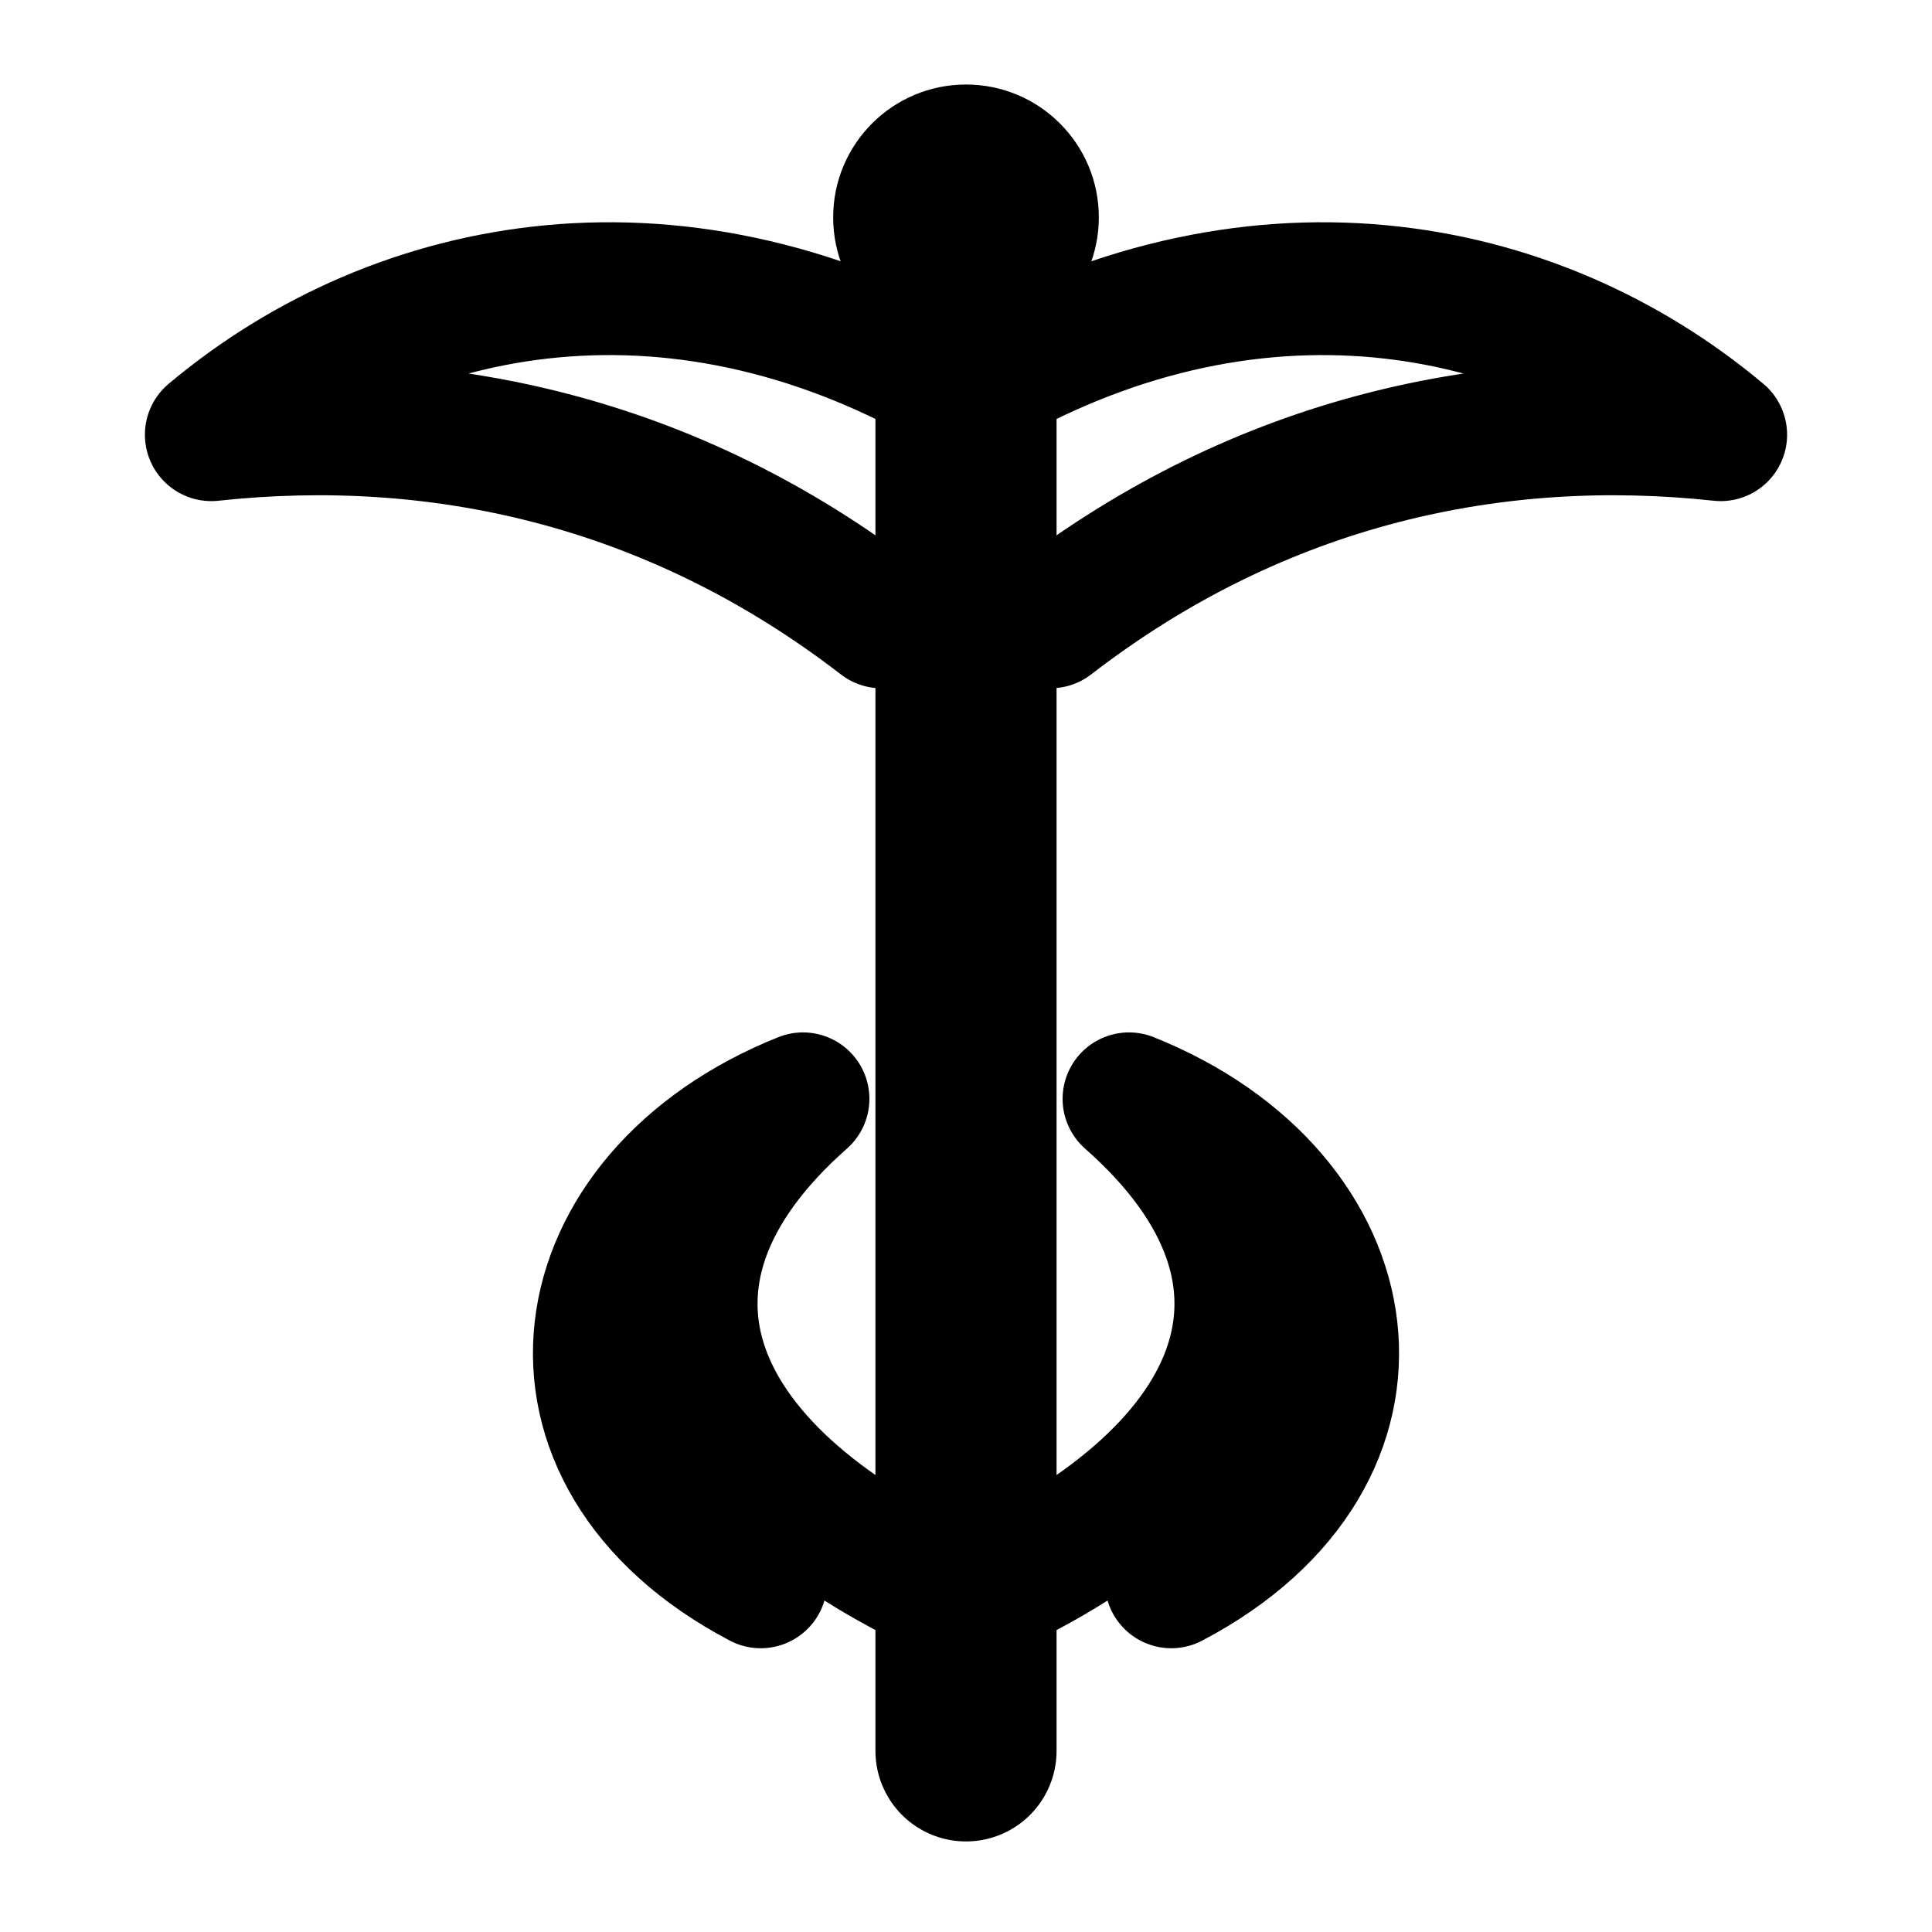
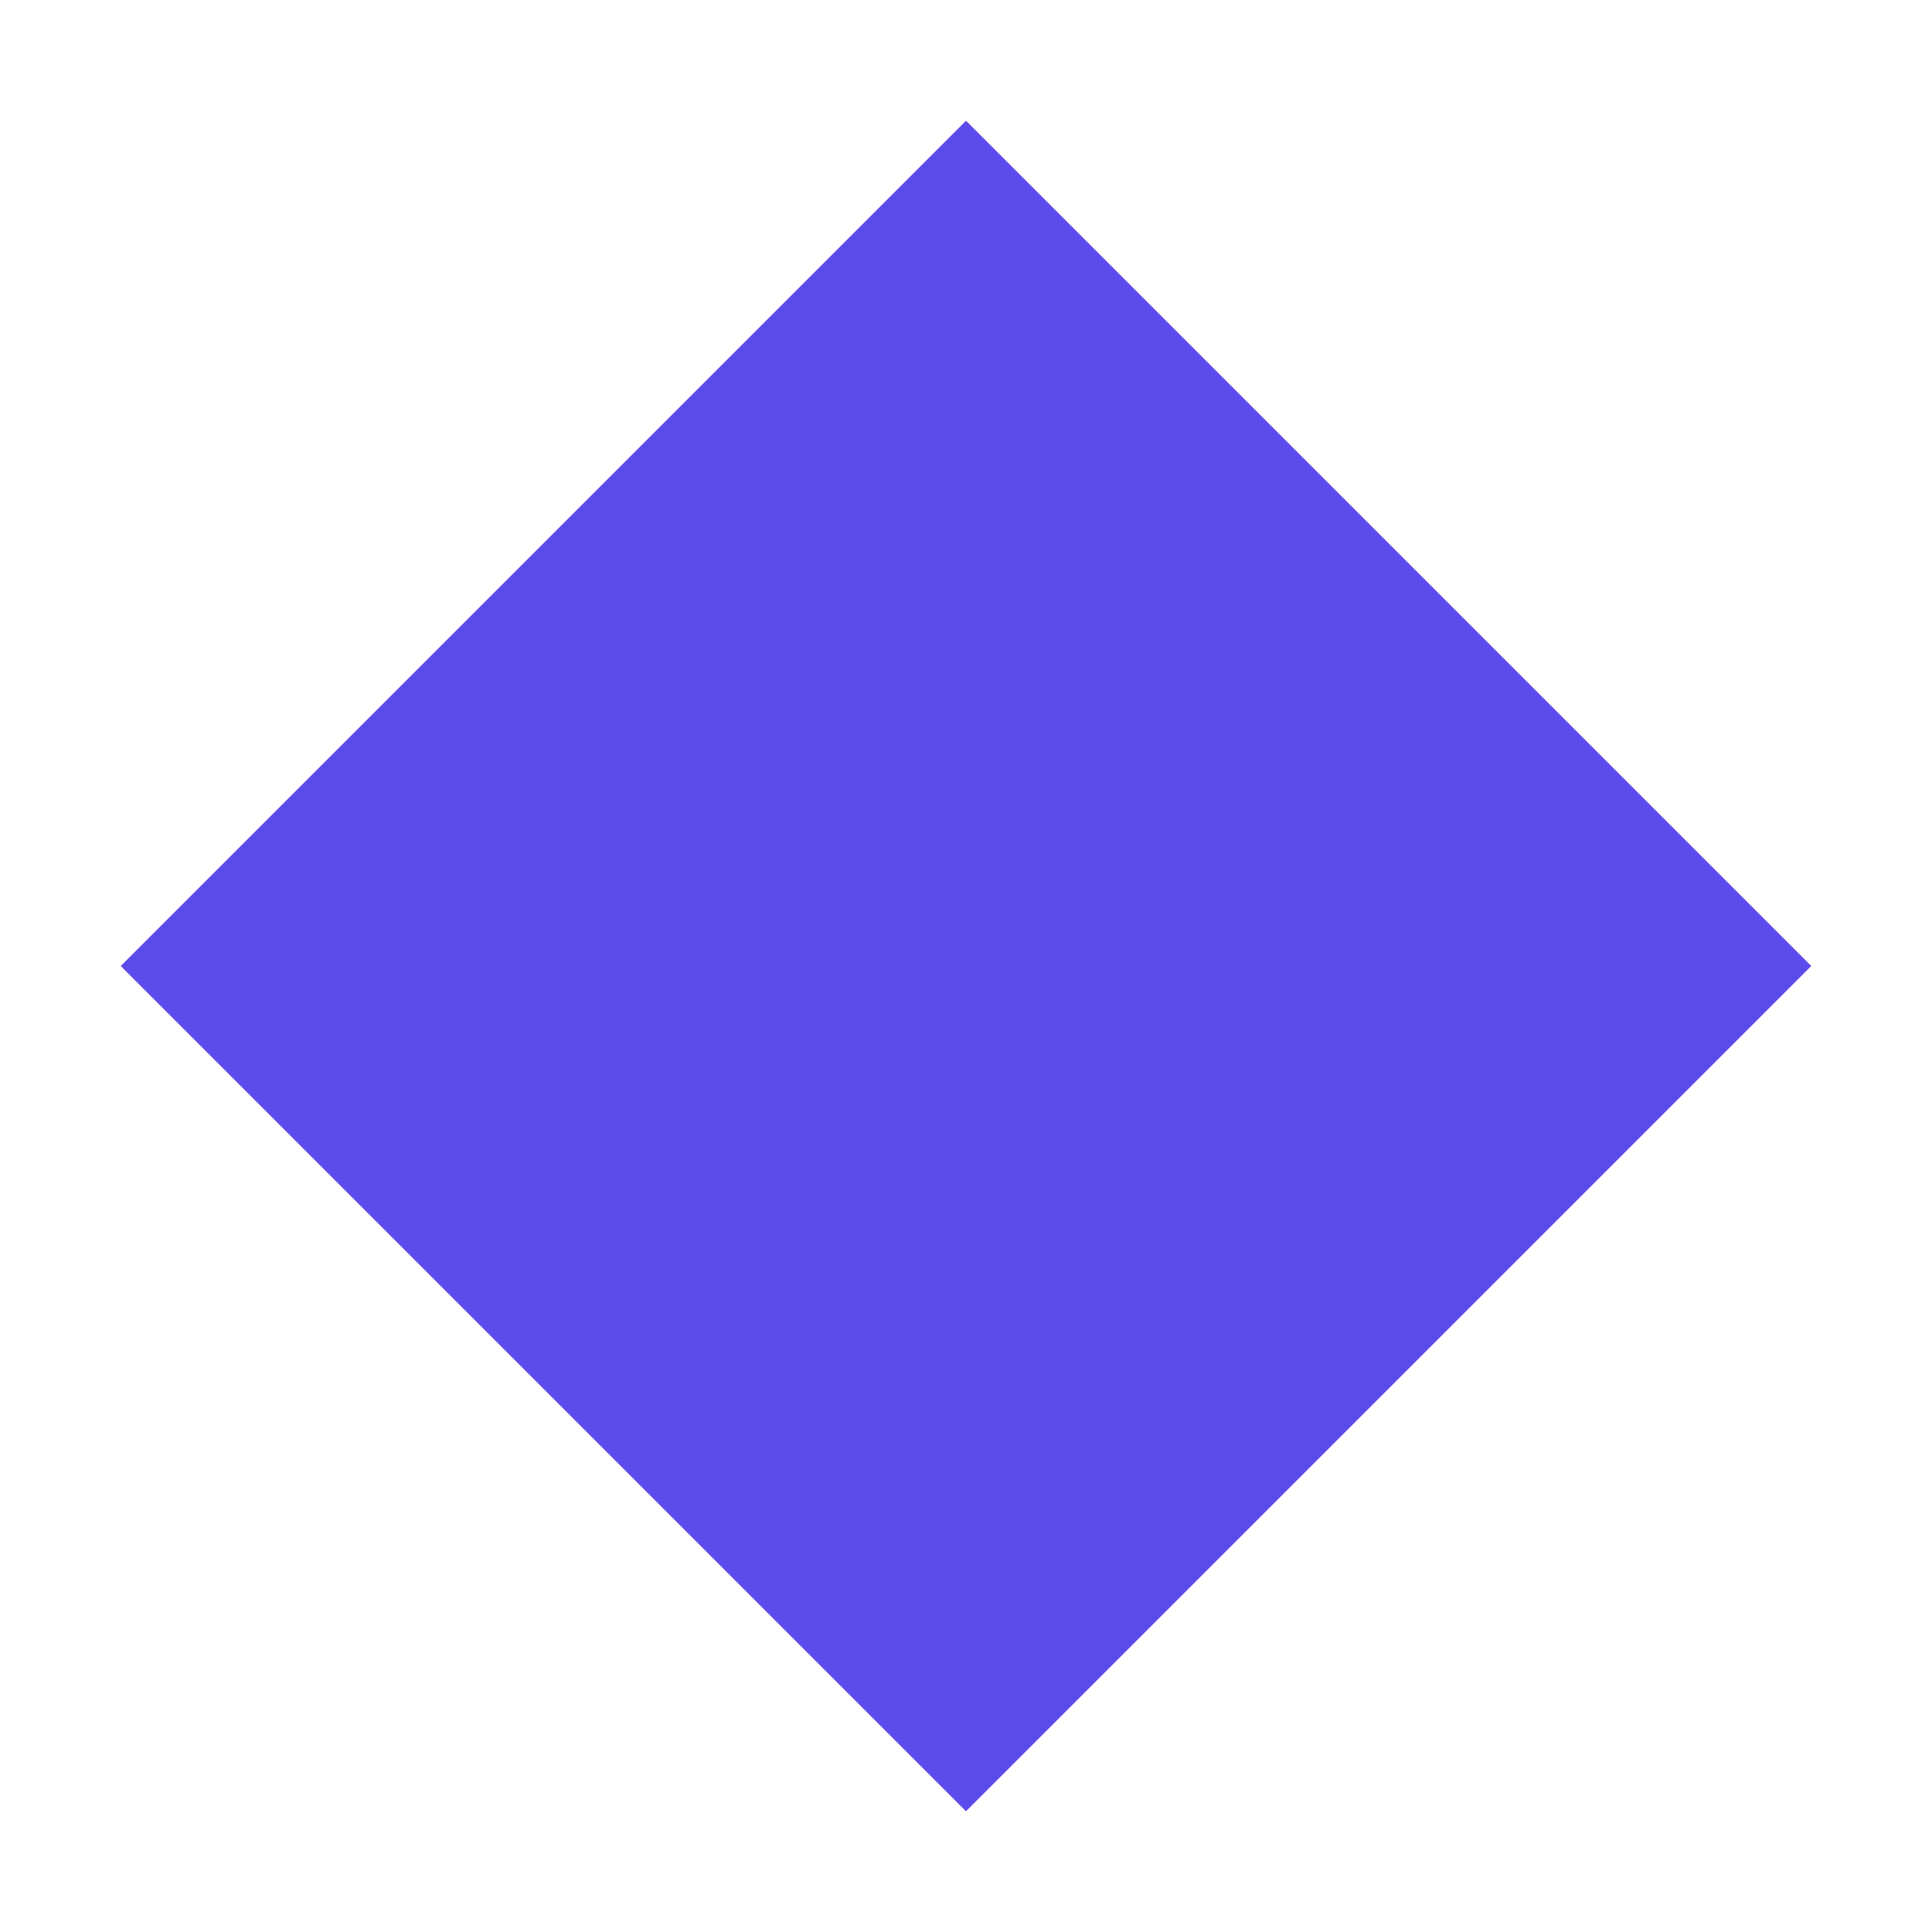
<svg xmlns="http://www.w3.org/2000/svg" viewBox="0 0 16 16" width="16" height="16" fill="none">
-   <path d="M8 1.5v13" stroke="currentColor" stroke-width="1.5" stroke-linecap="round" />
-   <path d="M8 3.25c-2.35-1.4-4.7-.95-6.25.35 1.85-.2 3.8.2 5.55 1.55" stroke="currentColor" stroke-width="1.1" stroke-linecap="round" stroke-linejoin="round" />
-   <path d="M8 3.25c2.35-1.4 4.7-.95 6.25.35-1.85-.2-3.8.2-5.55 1.55" stroke="currentColor" stroke-width="1.1" stroke-linecap="round" stroke-linejoin="round" />
-   <path d="M8 13.25c-2.3-1-3.05-2.65-1.35-4.15-2 .8-2.35 2.95-.35 4" stroke="currentColor" stroke-width="1.1" stroke-linecap="round" stroke-linejoin="round" />
-   <path d="M8 13.25c2.3-1 3.05-2.65 1.35-4.15 2 .8 2.35 2.95.35 4" stroke="currentColor" stroke-width="1.1" stroke-linecap="round" stroke-linejoin="round" />
-   <circle cx="8" cy="1.8" r="1.1" fill="currentColor" />
+   <path d="M8 1L15 8L8 15L1 8Z" fill="#5B4BEA" />
</svg>
